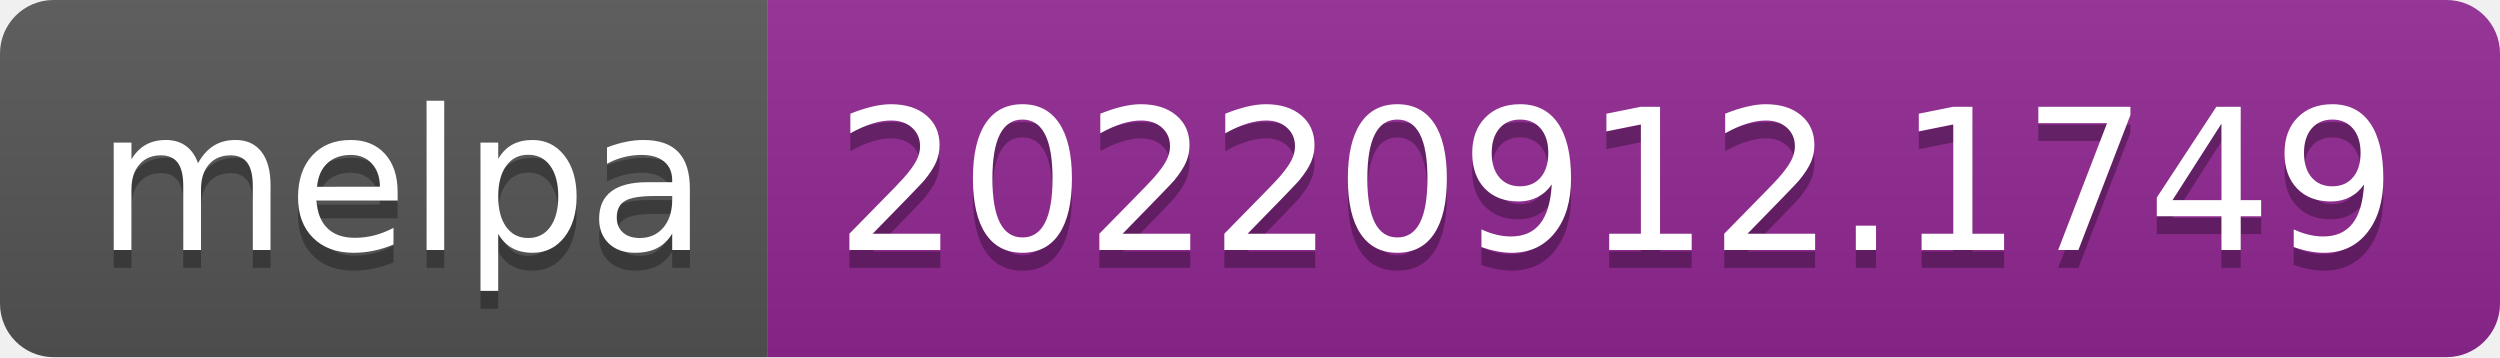
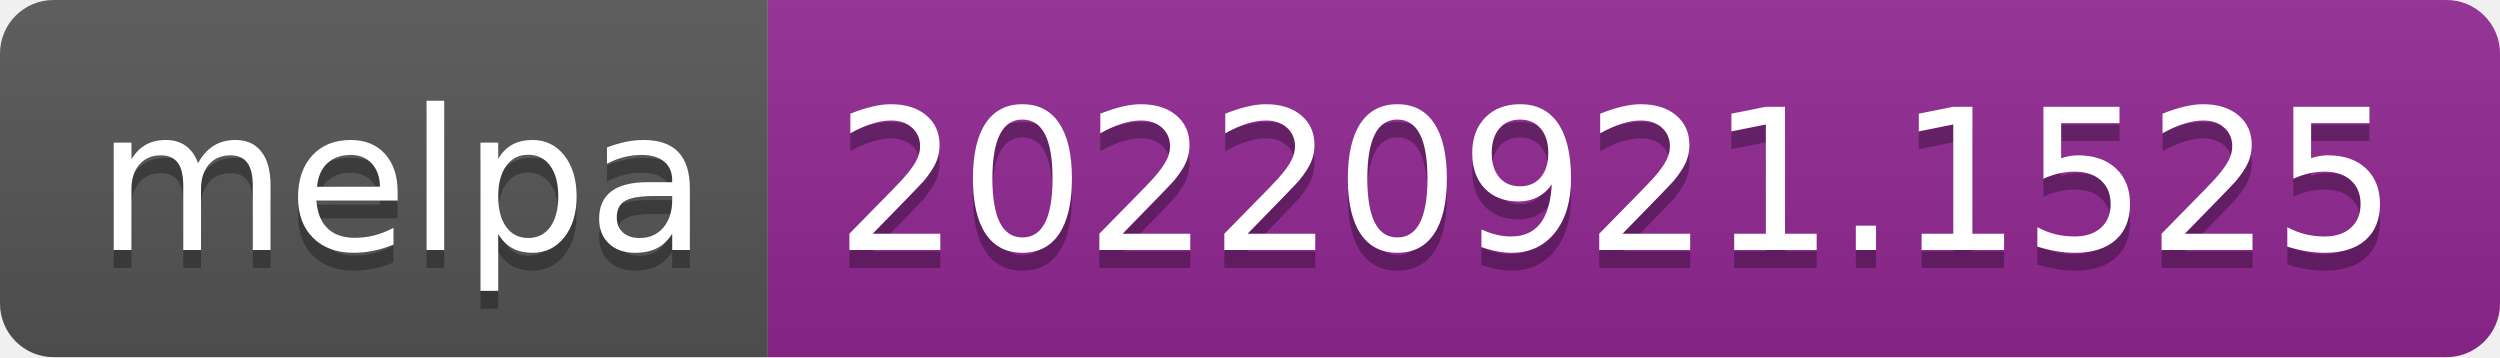
- <svg xmlns="http://www.w3.org/2000/svg" width="140" height="20" role="img" aria-label="melpa: 20220912.1749">
+ <svg xmlns="http://www.w3.org/2000/svg" width="140" height="20" role="img" aria-label="melpa: 20220921.1525">
  <linearGradient id="s" x2="0" y2="100%">
    <stop offset="0" stop-color="#bbb" stop-opacity=".1" />
    <stop offset="1" stop-opacity=".1" />
  </linearGradient>
  <clipPath id="r">
    <rect width="140" height="20" rx="3" fill="#fff" />
  </clipPath>
  <g clip-path="url(#r)">
    <rect width="43" height="20" fill="#555" />
    <rect x="43" width="97" height="20" fill="#922793" />
    <rect width="140" height="20" fill="url(#s)" />
  </g>
  <g fill="#fff" text-anchor="middle" font-family="Verdana,Geneva,DejaVu Sans,sans-serif" text-rendering="geometricPrecision" font-size="110">
    <text aria-hidden="true" x="225" y="150" fill="#010101" fill-opacity=".3" transform="scale(.1)" textLength="330">melpa</text>
    <text x="225" y="140" transform="scale(.1)" fill="#fff" textLength="330">melpa</text>
-     <text aria-hidden="true" x="905" y="150" fill="#010101" fill-opacity=".3" transform="scale(.1)" textLength="870">20220912.1749</text>
-     <text x="905" y="140" transform="scale(.1)" fill="#fff" textLength="870">20220912.1749</text>
+     <text aria-hidden="true" x="905" y="150" fill="#010101" fill-opacity=".3" transform="scale(.1)" textLength="870">20220921.1525</text>
+     <text x="905" y="140" transform="scale(.1)" fill="#fff" textLength="870">20220921.1525</text>
  </g>
</svg>
